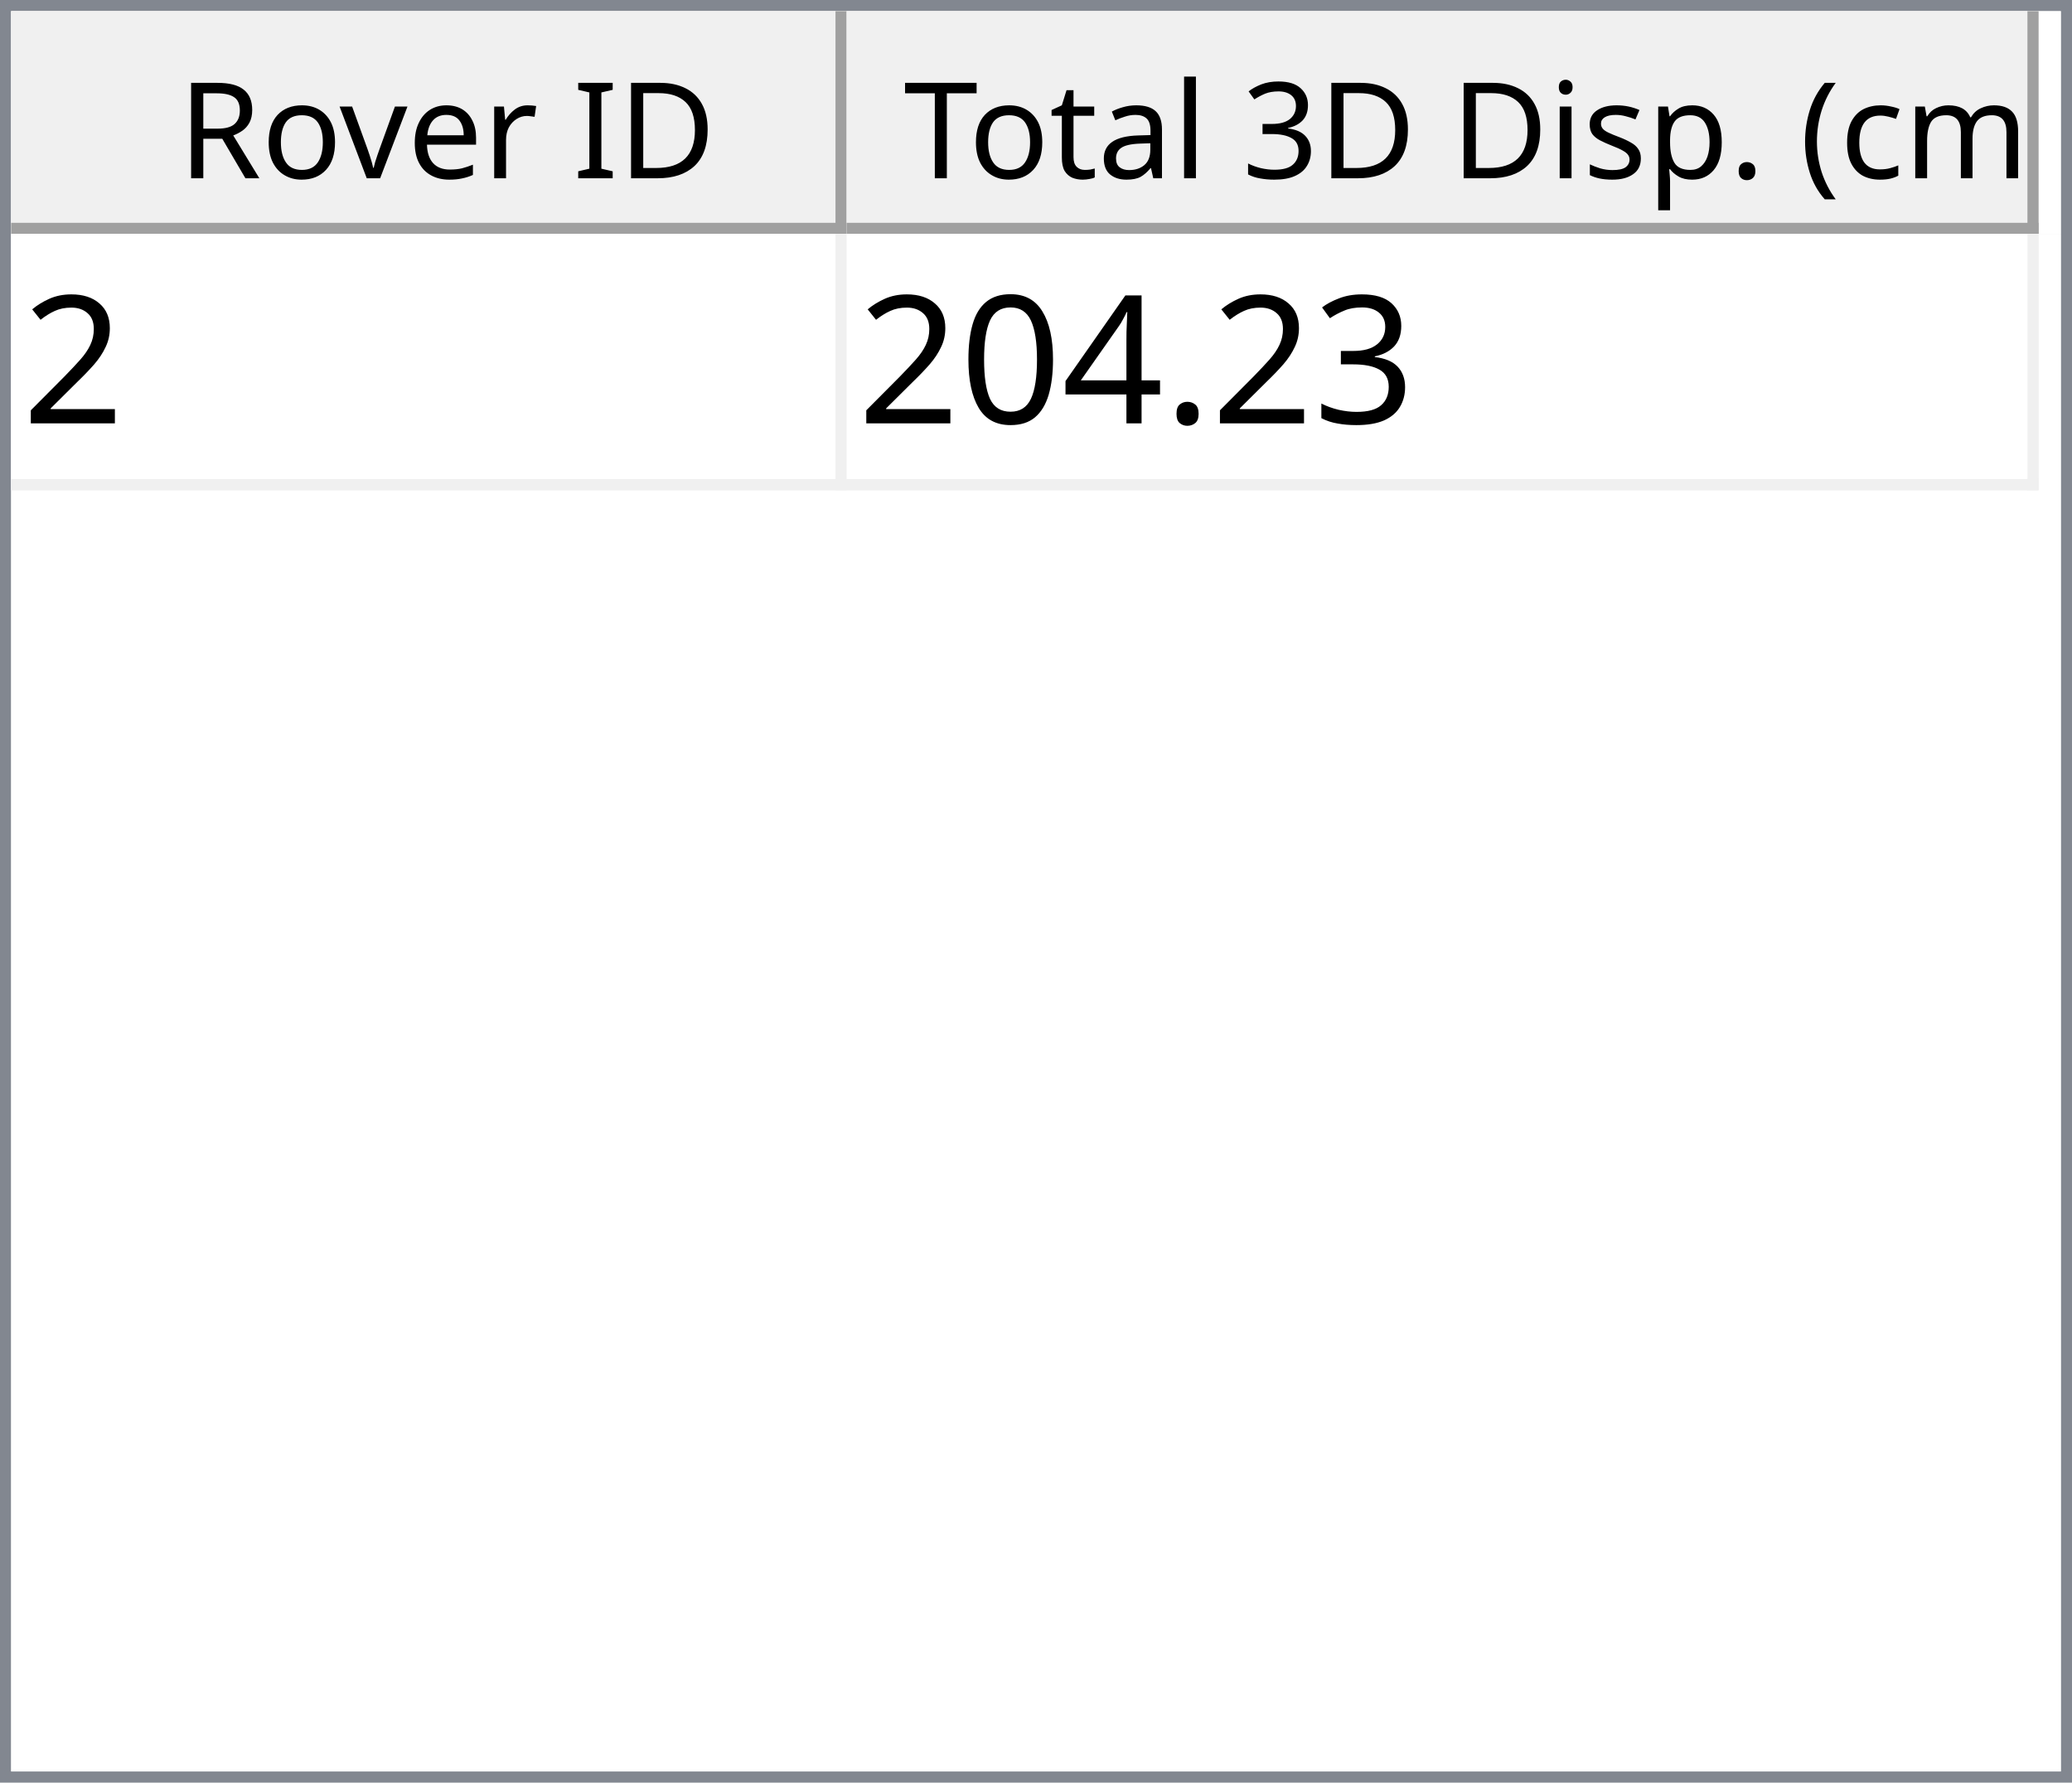
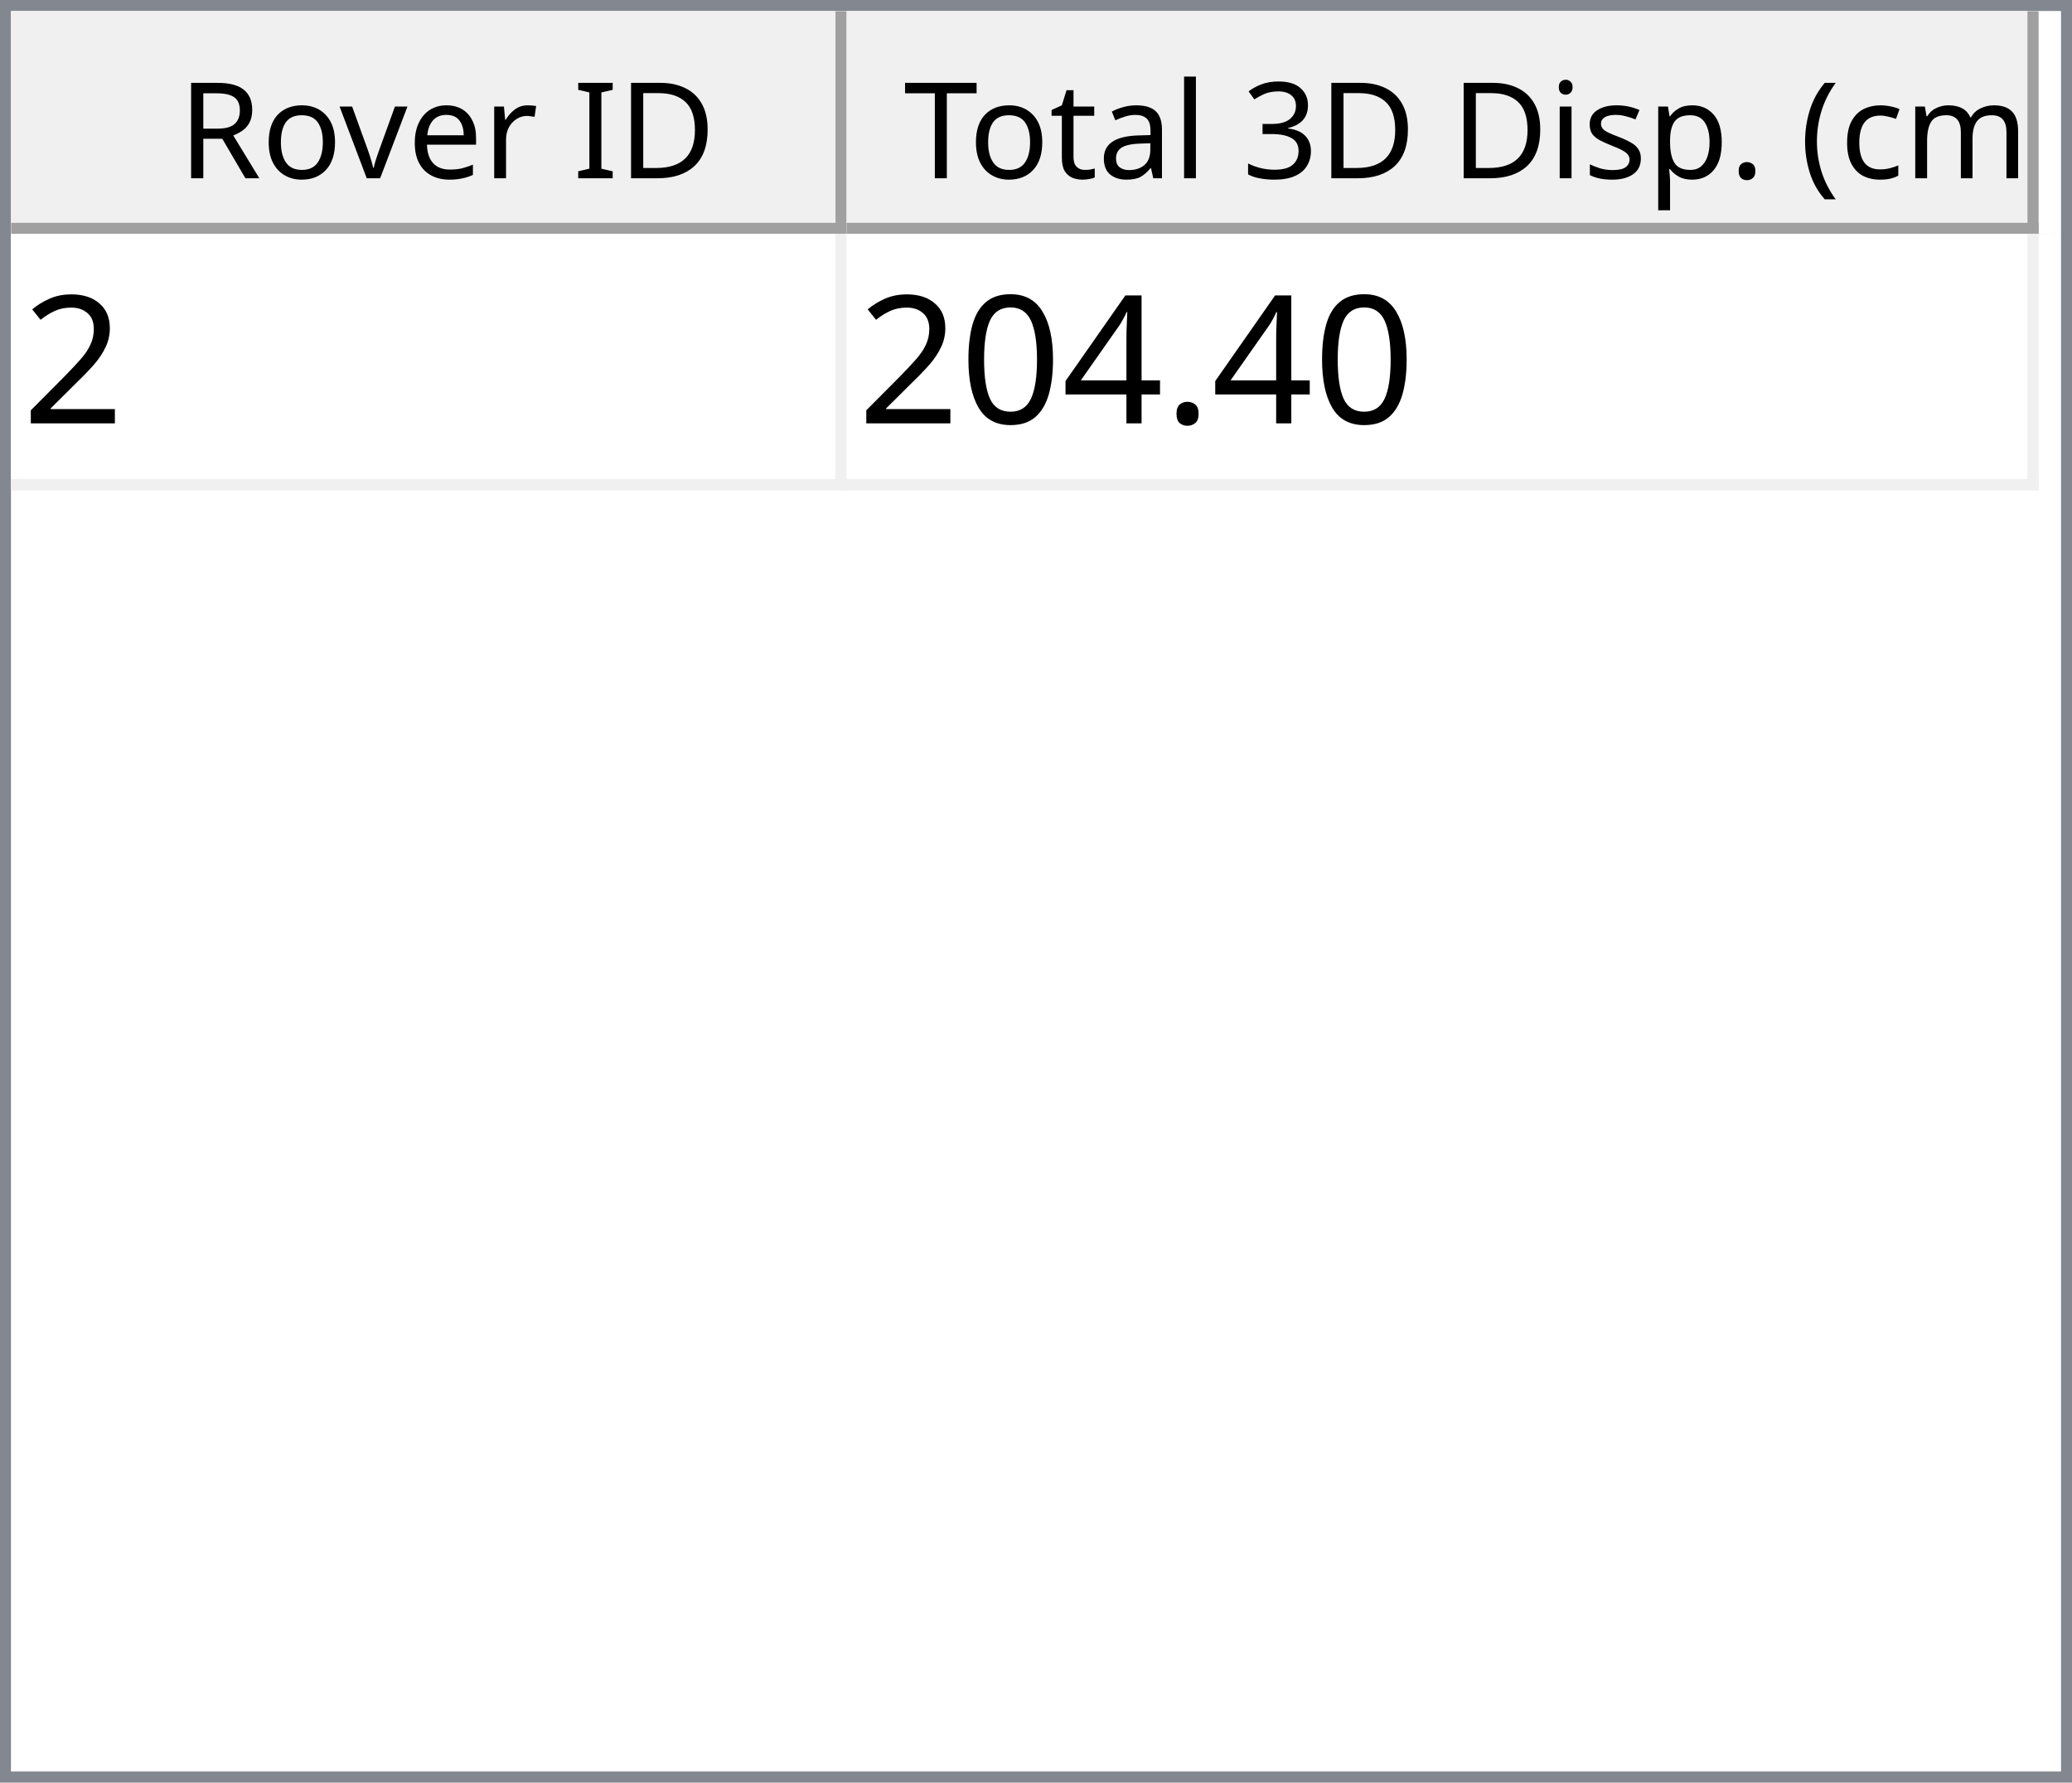
<svg xmlns="http://www.w3.org/2000/svg" style="fill-opacity:1; color-rendering:auto; color-interpolation:auto; text-rendering:auto; stroke:black; stroke-linecap:square; stroke-miterlimit:10; shape-rendering:auto; stroke-opacity:1; fill:black; stroke-dasharray:none; font-weight:normal; stroke-width:1; font-family:'Dialog'; font-style:normal; stroke-linejoin:miter; font-size:12px; stroke-dashoffset:0; image-rendering:auto;" width="186" height="160">
  <defs id="genericDefs" />
  <g>
    <defs id="defs1">
      <clipPath clipPathUnits="userSpaceOnUse" id="clipPath1">
        <path d="M0 0 L186 0 L186 160 L0 160 L0 0 Z" />
      </clipPath>
      <clipPath clipPathUnits="userSpaceOnUse" id="clipPath2">
        <path d="M0 0 L0 160 L186 160 L186 0 Z" />
      </clipPath>
      <clipPath clipPathUnits="userSpaceOnUse" id="clipPath3">
        <path d="M0 0 L0 20 L184 20 L184 0 Z" />
      </clipPath>
      <clipPath clipPathUnits="userSpaceOnUse" id="clipPath4">
        <path d="M0 0 L0 20 L75 20 L75 0 Z" />
      </clipPath>
      <clipPath clipPathUnits="userSpaceOnUse" id="clipPath5">
        <path d="M1 1 L1 19 L74 19 L74 1 Z" />
      </clipPath>
      <clipPath clipPathUnits="userSpaceOnUse" id="clipPath6">
        <path d="M0 0 L0 18 L73 18 L73 0 Z" />
      </clipPath>
      <clipPath clipPathUnits="userSpaceOnUse" id="clipPath7">
        <path d="M-0.5 -0.5 L-0.5 19.5 L74.5 19.5 L74.5 -0.5 Z" />
      </clipPath>
      <clipPath clipPathUnits="userSpaceOnUse" id="clipPath8">
        <path d="M0 0 L0 20 L107 20 L107 0 Z" />
      </clipPath>
      <clipPath clipPathUnits="userSpaceOnUse" id="clipPath9">
        <path d="M1 1 L1 19 L106 19 L106 1 Z" />
      </clipPath>
      <clipPath clipPathUnits="userSpaceOnUse" id="clipPath10">
        <path d="M0 0 L0 18 L105 18 L105 0 Z" />
      </clipPath>
      <clipPath clipPathUnits="userSpaceOnUse" id="clipPath11">
        <path d="M-0.5 -0.5 L-0.5 19.5 L106.5 19.5 L106.5 -0.5 Z" />
      </clipPath>
      <clipPath clipPathUnits="userSpaceOnUse" id="clipPath12">
        <path d="M0 0 L0 138 L184 138 L184 0 Z" />
      </clipPath>
      <clipPath clipPathUnits="userSpaceOnUse" id="clipPath13">
        <path d="M0 0 L0 23 L182 23 L182 0 Z" />
      </clipPath>
      <clipPath clipPathUnits="userSpaceOnUse" id="clipPath14">
        <path d="M-0.5 -0.5 L-0.5 22.5 L181.5 22.5 L181.5 -0.5 Z" />
      </clipPath>
      <clipPath clipPathUnits="userSpaceOnUse" id="clipPath15">
        <path d="M0 0 L0 22 L74 22 L74 0 Z" />
      </clipPath>
      <clipPath clipPathUnits="userSpaceOnUse" id="clipPath16">
        <path d="M0 0 L0 22 L106 22 L106 0 Z" />
      </clipPath>
      <font horiz-adv-x="64.551" id="font1">
        <font-face ascent="107.91" descent="25.098" units-per-em="100" style="font-style:normal; font-family:Segoe UI; font-weight:normal;" />
        <missing-glyph horiz-adv-x="64.551" d="M8.109 0 L8.109 68.266 L56.453 68.266 L56.453 0 L8.109 0 ZM15.328 7.234 L49.219 7.234 L49.219 61.031 L15.328 61.031 L15.328 7.234 Z" />
        <glyph unicode="D" horiz-adv-x="70.117" d="M9.188 0 L9.188 70.016 L28.516 70.016 Q65.531 70.016 65.531 35.891 Q65.531 19.672 55.25 9.836 Q44.969 0 27.734 0 L9.188 0 ZM17.391 62.594 L17.391 7.422 L27.828 7.422 Q41.609 7.422 49.273 14.797 Q56.938 22.172 56.938 35.688 Q56.938 62.594 28.328 62.594 L17.391 62.594 Z" />
        <glyph unicode="I" horiz-adv-x="26.611" d="M17.391 0 L9.188 0 L9.188 70.016 L17.391 70.016 L17.391 0 Z" />
        <glyph unicode=" " horiz-adv-x="27.393" d="" />
        <glyph unicode="r" horiz-adv-x="34.766" d="M34.188 41.891 Q32.078 43.5 28.125 43.5 Q23 43.5 19.555 38.672 Q16.109 33.844 16.109 25.484 L16.109 0 L8.109 0 L8.109 50 L16.109 50 L16.109 39.703 L16.312 39.703 Q18.016 44.969 21.531 47.922 Q25.047 50.875 29.391 50.875 Q32.516 50.875 34.188 50.203 L34.188 41.891 Z" />
        <glyph unicode="e" horiz-adv-x="52.295" d="M48.297 23 L12.984 23 Q13.188 14.656 17.484 10.109 Q21.781 5.562 29.297 5.562 Q37.75 5.562 44.828 11.141 L44.828 3.609 Q38.234 -1.172 27.391 -1.172 Q16.797 -1.172 10.742 5.641 Q4.688 12.453 4.688 24.812 Q4.688 36.469 11.305 43.82 Q17.922 51.172 27.734 51.172 Q37.547 51.172 42.922 44.828 Q48.297 38.484 48.297 27.203 L48.297 23 ZM40.094 29.781 Q40.047 36.719 36.75 40.578 Q33.453 44.438 27.594 44.438 Q21.922 44.438 17.969 40.383 Q14.016 36.328 13.094 29.781 L40.094 29.781 Z" />
        <glyph unicode="v" horiz-adv-x="47.9" d="M47.406 50 L27.484 0 L19.625 0 L0.688 50 L9.469 50 L22.172 13.672 Q23.578 9.672 23.922 6.688 L24.125 6.688 Q24.609 10.453 25.688 13.484 L38.969 50 L47.406 50 Z" />
        <glyph unicode="o" horiz-adv-x="58.594" d="M29 -1.172 Q17.922 -1.172 11.305 5.836 Q4.688 12.844 4.688 24.422 Q4.688 37.016 11.57 44.094 Q18.453 51.172 30.172 51.172 Q41.359 51.172 47.633 44.289 Q53.906 37.406 53.906 25.203 Q53.906 13.234 47.141 6.031 Q40.375 -1.172 29 -1.172 ZM29.594 44.438 Q21.875 44.438 17.383 39.188 Q12.891 33.938 12.891 24.703 Q12.891 15.828 17.43 10.695 Q21.969 5.562 29.594 5.562 Q37.359 5.562 41.531 10.594 Q45.703 15.625 45.703 24.906 Q45.703 34.281 41.531 39.359 Q37.359 44.438 29.594 44.438 Z" />
        <glyph unicode="R" horiz-adv-x="59.814" d="M59.375 0 L49.609 0 L37.891 19.625 Q36.281 22.359 34.766 24.289 Q33.25 26.219 31.664 27.438 Q30.078 28.656 28.25 29.219 Q26.422 29.781 24.125 29.781 L17.391 29.781 L17.391 0 L9.188 0 L9.188 70.016 L30.078 70.016 Q34.672 70.016 38.555 68.867 Q42.438 67.719 45.289 65.375 Q48.141 63.031 49.758 59.547 Q51.375 56.062 51.375 51.375 Q51.375 47.703 50.273 44.656 Q49.172 41.609 47.148 39.211 Q45.125 36.812 42.266 35.133 Q39.406 33.453 35.844 32.516 L35.844 32.328 Q37.594 31.547 38.891 30.547 Q40.188 29.547 41.359 28.18 Q42.531 26.812 43.68 25.078 Q44.828 23.344 46.234 21.047 L59.375 0 ZM17.391 62.594 L17.391 37.203 L28.516 37.203 Q31.594 37.203 34.203 38.133 Q36.812 39.062 38.719 40.797 Q40.625 42.531 41.703 45.047 Q42.781 47.562 42.781 50.688 Q42.781 56.297 39.141 59.445 Q35.5 62.594 28.609 62.594 L17.391 62.594 Z" />
        <glyph unicode=")" horiz-adv-x="30.176" d="M8.297 -15.922 L1.172 -15.922 Q16.406 2.344 16.406 26.812 Q16.406 51.469 1.078 70.016 L8.297 70.016 Q23.531 52.156 23.531 26.703 Q23.531 1.375 8.297 -15.922 Z" />
        <glyph unicode="m" horiz-adv-x="86.133" d="M79.109 0 L71.094 0 L71.094 28.719 Q71.094 37.016 68.531 40.727 Q65.969 44.438 59.906 44.438 Q54.781 44.438 51.195 39.75 Q47.609 35.062 47.609 28.516 L47.609 0 L39.594 0 L39.594 29.688 Q39.594 44.438 28.219 44.438 Q22.953 44.438 19.531 40.016 Q16.109 35.594 16.109 28.516 L16.109 0 L8.109 0 L8.109 50 L16.109 50 L16.109 42.094 L16.312 42.094 Q21.625 51.172 31.844 51.172 Q36.969 51.172 40.773 48.312 Q44.578 45.453 46 40.828 Q51.562 51.172 62.594 51.172 Q79.109 51.172 79.109 30.812 L79.109 0 Z" />
        <glyph unicode="c" horiz-adv-x="46.191" d="M42.188 2.297 Q36.422 -1.172 28.516 -1.172 Q17.828 -1.172 11.258 5.789 Q4.688 12.75 4.688 23.828 Q4.688 36.188 11.766 43.68 Q18.844 51.172 30.672 51.172 Q37.25 51.172 42.281 48.734 L42.281 40.531 Q36.719 44.438 30.375 44.438 Q22.703 44.438 17.797 38.945 Q12.891 33.453 12.891 24.516 Q12.891 15.719 17.508 10.641 Q22.125 5.562 29.891 5.562 Q36.422 5.562 42.188 9.906 L42.188 2.297 Z" />
        <glyph unicode="(" horiz-adv-x="30.176" d="M29.109 -15.922 L21.969 -15.922 Q6.844 1.375 6.844 26.703 Q6.844 52.156 21.969 70.016 L29.203 70.016 Q13.875 51.469 13.875 26.812 Q13.875 2.344 29.109 -15.922 Z" />
        <glyph unicode="." horiz-adv-x="21.68" d="M10.891 -1.078 Q8.641 -1.078 7.055 0.539 Q5.469 2.156 5.469 4.391 Q5.469 6.641 7.055 8.273 Q8.641 9.906 10.891 9.906 Q13.188 9.906 14.797 8.273 Q16.406 6.641 16.406 4.391 Q16.406 2.156 14.797 0.539 Q13.188 -1.078 10.891 -1.078 Z" />
        <glyph unicode="p" horiz-adv-x="58.789" d="M16.312 7.234 L16.109 7.234 L16.109 -23 L8.109 -23 L8.109 50 L16.109 50 L16.109 41.219 L16.312 41.219 Q22.219 51.172 33.594 51.172 Q43.266 51.172 48.688 44.461 Q54.109 37.75 54.109 26.469 Q54.109 13.922 48 6.375 Q41.891 -1.172 31.297 -1.172 Q21.578 -1.172 16.312 7.234 ZM16.109 27.391 L16.109 20.406 Q16.109 14.203 20.141 9.883 Q24.172 5.562 30.375 5.562 Q37.641 5.562 41.773 11.133 Q45.906 16.703 45.906 26.609 Q45.906 34.969 42.047 39.703 Q38.188 44.438 31.594 44.438 Q24.609 44.438 20.359 39.578 Q16.109 34.719 16.109 27.391 Z" />
        <glyph unicode="s" horiz-adv-x="42.432" d="M5.078 1.812 L5.078 10.406 Q11.625 5.562 19.484 5.562 Q30.031 5.562 30.031 12.594 Q30.031 14.594 29.125 15.992 Q28.219 17.391 26.68 18.461 Q25.141 19.531 23.07 20.383 Q21 21.234 18.609 22.172 Q15.281 23.484 12.766 24.828 Q10.25 26.172 8.57 27.859 Q6.891 29.547 6.031 31.695 Q5.172 33.844 5.172 36.719 Q5.172 40.234 6.789 42.945 Q8.406 45.656 11.086 47.484 Q13.766 49.312 17.211 50.242 Q20.656 51.172 24.312 51.172 Q30.812 51.172 35.938 48.922 L35.938 40.828 Q30.422 44.438 23.25 44.438 Q21 44.438 19.195 43.922 Q17.391 43.406 16.094 42.477 Q14.797 41.547 14.086 40.258 Q13.375 38.969 13.375 37.406 Q13.375 35.453 14.086 34.133 Q14.797 32.812 16.164 31.789 Q17.531 30.766 19.484 29.938 Q21.438 29.109 23.922 28.125 Q27.25 26.859 29.883 25.516 Q32.516 24.172 34.375 22.484 Q36.234 20.797 37.234 18.602 Q38.234 16.406 38.234 13.375 Q38.234 9.672 36.602 6.938 Q34.969 4.203 32.234 2.398 Q29.5 0.594 25.93 -0.289 Q22.359 -1.172 18.453 -1.172 Q10.75 -1.172 5.078 1.812 Z" />
        <glyph unicode="i" horiz-adv-x="24.219" d="M12.203 62.703 Q10.062 62.703 8.547 64.164 Q7.031 65.625 7.031 67.875 Q7.031 70.125 8.547 71.609 Q10.062 73.094 12.203 73.094 Q14.406 73.094 15.945 71.609 Q17.484 70.125 17.484 67.875 Q17.484 65.719 15.945 64.211 Q14.406 62.703 12.203 62.703 ZM16.109 0 L8.109 0 L8.109 50 L16.109 50 L16.109 0 Z" />
        <glyph unicode="3" horiz-adv-x="53.906" d="M46.531 19.828 Q46.531 15.094 44.75 11.211 Q42.969 7.328 39.719 4.57 Q36.469 1.812 31.93 0.297 Q27.391 -1.219 21.922 -1.219 Q11.922 -1.219 6 2.594 L6 11.188 Q13.094 5.609 22.219 5.609 Q25.875 5.609 28.828 6.539 Q31.781 7.469 33.906 9.227 Q36.031 10.984 37.18 13.477 Q38.328 15.969 38.328 19.094 Q38.328 32.812 18.797 32.812 L12.984 32.812 L12.984 39.594 L18.5 39.594 Q35.797 39.594 35.797 52.484 Q35.797 64.406 22.609 64.406 Q15.188 64.406 8.688 59.422 L8.688 67.188 Q15.375 71.188 24.609 71.188 Q29 71.188 32.57 69.969 Q36.141 68.75 38.68 66.555 Q41.219 64.359 42.609 61.281 Q44 58.203 44 54.5 Q44 40.672 30.031 36.719 L30.031 36.531 Q33.594 36.141 36.625 34.797 Q39.656 33.453 41.852 31.305 Q44.047 29.156 45.289 26.25 Q46.531 23.344 46.531 19.828 Z" />
        <glyph unicode="l" horiz-adv-x="24.219" d="M16.109 0 L8.109 0 L8.109 74.031 L16.109 74.031 L16.109 0 Z" />
        <glyph unicode="a" horiz-adv-x="50.879" d="M43.891 0 L35.891 0 L35.891 7.812 L35.688 7.812 Q30.469 -1.172 20.312 -1.172 Q12.844 -1.172 8.617 2.781 Q4.391 6.734 4.391 13.281 Q4.391 27.297 20.906 29.594 L35.891 31.688 Q35.891 44.438 25.594 44.438 Q16.547 44.438 9.281 38.281 L9.281 46.484 Q16.656 51.172 26.266 51.172 Q43.891 51.172 43.891 32.516 L43.891 0 ZM35.891 25.297 L23.828 23.641 Q18.266 22.859 15.43 20.875 Q12.594 18.891 12.594 13.875 Q12.594 10.203 15.211 7.883 Q17.828 5.562 22.172 5.562 Q28.125 5.562 32.008 9.742 Q35.891 13.922 35.891 20.312 L35.891 25.297 Z" />
        <glyph unicode="t" horiz-adv-x="33.887" d="M31.297 0.484 Q28.469 -1.078 23.828 -1.078 Q10.688 -1.078 10.688 13.578 L10.688 43.172 L2.094 43.172 L2.094 50 L10.688 50 L10.688 62.203 L18.703 64.797 L18.703 50 L31.297 50 L31.297 43.172 L18.703 43.172 L18.703 14.984 Q18.703 9.969 20.414 7.82 Q22.125 5.672 26.078 5.672 Q29.109 5.672 31.297 7.328 L31.297 0.484 Z" />
        <glyph unicode="T" horiz-adv-x="52.393" d="M50.594 62.594 L30.375 62.594 L30.375 0 L22.172 0 L22.172 62.594 L2 62.594 L2 70.016 L50.594 70.016 L50.594 62.594 Z" />
      </font>
      <font horiz-adv-x="75.0" id="font2">
        <font-face ascent="100.537" descent="21.973" units-per-em="100" style="font-style:normal; font-family:sans-serif; font-weight:normal;" />
        <missing-glyph horiz-adv-x="75.0" d="M12.5 0 L12.5 62.5 L62.5 62.5 L62.5 0 L12.5 0 ZM14.062 1.562 L60.938 1.562 L60.938 60.938 L14.062 60.938 L14.062 1.562 Z" />
        <glyph unicode="2" horiz-adv-x="55.615" d="M50.344 8.453 L50.344 0 L3.031 0 Q2.938 3.172 4.047 6.109 Q5.859 10.938 9.836 15.625 Q13.812 20.312 21.344 26.469 Q33.016 36.031 37.117 41.625 Q41.219 47.219 41.219 52.203 Q41.219 57.422 37.477 61.008 Q33.734 64.594 27.734 64.594 Q21.391 64.594 17.578 60.789 Q13.766 56.984 13.719 50.25 L4.688 51.172 Q5.609 61.281 11.664 66.578 Q17.719 71.875 27.938 71.875 Q38.234 71.875 44.242 66.164 Q50.25 60.453 50.25 52 Q50.25 47.703 48.492 43.555 Q46.734 39.406 42.656 34.812 Q38.578 30.219 29.109 22.219 Q21.188 15.578 18.945 13.211 Q16.703 10.844 15.234 8.453 L50.344 8.453 Z" />
-         <glyph unicode="3" horiz-adv-x="55.615" d="M4.203 18.891 L12.984 20.062 Q14.5 12.594 18.141 9.297 Q21.781 6 27 6 Q33.203 6 37.477 10.297 Q41.75 14.594 41.75 20.953 Q41.75 27 37.797 30.93 Q33.844 34.859 27.734 34.859 Q25.25 34.859 21.531 33.891 L22.516 41.609 Q23.391 41.5 23.922 41.5 Q29.547 41.5 34.039 44.43 Q38.531 47.359 38.531 53.469 Q38.531 58.297 35.258 61.477 Q31.984 64.656 26.812 64.656 Q21.688 64.656 18.266 61.43 Q14.844 58.203 13.875 51.766 L5.078 53.328 Q6.688 62.156 12.398 67.016 Q18.109 71.875 26.609 71.875 Q32.469 71.875 37.398 69.359 Q42.328 66.844 44.945 62.5 Q47.562 58.156 47.562 53.266 Q47.562 48.641 45.07 44.828 Q42.578 41.016 37.703 38.766 Q44.047 37.312 47.562 32.695 Q51.078 28.078 51.078 21.141 Q51.078 11.766 44.242 5.25 Q37.406 -1.266 26.953 -1.266 Q17.531 -1.266 11.305 4.352 Q5.078 9.969 4.203 18.891 Z" />
        <glyph unicode="." horiz-adv-x="27.783" d="M9.078 0 L9.078 10.016 L19.094 10.016 L19.094 0 L9.078 0 Z" />
        <glyph unicode="4" horiz-adv-x="55.615" d="M32.328 0 L32.328 17.141 L1.266 17.141 L1.266 25.203 L33.938 71.578 L41.109 71.578 L41.109 25.203 L50.781 25.203 L50.781 17.141 L41.109 17.141 L41.109 0 L32.328 0 ZM32.328 25.203 L32.328 57.469 L9.906 25.203 L32.328 25.203 Z" />
        <glyph unicode="0" horiz-adv-x="55.615" d="M4.156 35.297 Q4.156 48 6.766 55.742 Q9.375 63.484 14.523 67.68 Q19.672 71.875 27.484 71.875 Q33.25 71.875 37.594 69.555 Q41.938 67.234 44.773 62.867 Q47.609 58.5 49.219 52.227 Q50.828 45.953 50.828 35.297 Q50.828 22.703 48.242 14.969 Q45.656 7.234 40.508 3.008 Q35.359 -1.219 27.484 -1.219 Q17.141 -1.219 11.234 6.203 Q4.156 15.141 4.156 35.297 ZM13.188 35.297 Q13.188 17.672 17.312 11.836 Q21.438 6 27.484 6 Q33.547 6 37.672 11.859 Q41.797 17.719 41.797 35.297 Q41.797 52.984 37.672 58.789 Q33.547 64.594 27.391 64.594 Q21.344 64.594 17.719 59.469 Q13.188 52.938 13.188 35.297 Z" />
      </font>
    </defs>
    <g style="fill:white; stroke:white;">
      <rect x="0" y="0" width="186" style="clip-path:url(#clipPath1); stroke:none;" height="160" />
    </g>
    <g style="fill:white; text-rendering:optimizeSpeed; color-rendering:optimizeSpeed; image-rendering:optimizeSpeed; shape-rendering:crispEdges; stroke:white; color-interpolation:sRGB;">
      <rect x="0" width="186" height="160" y="0" style="stroke:none;" />
      <path style="stroke:none;" d="M0 160 L186 160 L186 0 L0 0 Z" />
    </g>
    <g style="fill:rgb(240,240,240); font-family:'Segoe UI'; stroke:rgb(240,240,240);">
      <rect x="0" y="0" width="186" style="clip-path:url(#clipPath2); stroke:none;" height="160" />
    </g>
    <g style="fill:rgb(130,135,144); font-family:'Segoe UI'; stroke:rgb(130,135,144);">
      <path d="M0 0 L186 0 L186 160 L0 160 L0 0 ZM1 1 L185 1 L185 159 L1 159 L1 1 Z" style="fill-rule:evenodd; clip-path:url(#clipPath2); stroke:none;" />
    </g>
    <g style="fill:white; font-family:'Segoe UI'; stroke:white;" transform="translate(1,1)">
      <rect x="0" y="0" width="184" style="clip-path:url(#clipPath3); stroke:none;" height="20" />
    </g>
    <g style="fill:rgb(240,240,240); font-family:'Segoe UI'; stroke:rgb(240,240,240);" transform="translate(1,1)">
      <rect x="0" y="0" width="75" style="clip-path:url(#clipPath4); stroke:none;" height="20" />
    </g>
    <g style="font-family:'Segoe UI';" transform="translate(2,2)">
      <text x="14" xml:space="preserve" y="14" style="clip-path:url(#clipPath6); stroke:none;">Rover ID</text>
    </g>
    <g style="fill:rgb(160,160,160); font-family:'Segoe UI'; stroke:rgb(160,160,160); stroke-linejoin:bevel;" transform="translate(1.5,1.5)">
      <line x1="74" x2="74" y1="0" style="fill:none; clip-path:url(#clipPath7);" y2="19" />
    </g>
    <g style="fill:rgb(160,160,160); font-family:'Segoe UI'; stroke:rgb(160,160,160); stroke-linejoin:bevel;" transform="matrix(1,0,0,1,1,1) translate(0.5,0.5)">
      <line x1="0" x2="74" y1="19" style="fill:none; clip-path:url(#clipPath7);" y2="19" />
    </g>
    <g style="fill:rgb(240,240,240); font-family:'Segoe UI'; stroke:rgb(240,240,240);" transform="translate(76,1)">
      <rect x="0" y="0" width="107" style="clip-path:url(#clipPath8); stroke:none;" height="20" />
    </g>
    <g style="font-family:'Segoe UI';" transform="translate(77,2)">
      <text x="1" xml:space="preserve" y="14" style="clip-path:url(#clipPath10); stroke:none;"> Total 3D Disp. (cm)</text>
    </g>
    <g style="fill:rgb(160,160,160); font-family:'Segoe UI'; stroke:rgb(160,160,160); stroke-linejoin:bevel;" transform="translate(76.5,1.5)">
      <line x1="106" x2="106" y1="0" style="fill:none; clip-path:url(#clipPath11);" y2="19" />
    </g>
    <g style="fill:rgb(160,160,160); font-family:'Segoe UI'; stroke:rgb(160,160,160); stroke-linejoin:bevel;" transform="matrix(1,0,0,1,76,1) translate(0.5,0.5)">
      <line x1="0" x2="106" y1="19" style="fill:none; clip-path:url(#clipPath11);" y2="19" />
    </g>
    <g style="fill:white; font-family:'Segoe UI'; stroke:white;" transform="translate(1,21)">
      <rect x="0" y="0" width="184" style="clip-path:url(#clipPath12); stroke:none;" height="138" />
    </g>
    <g style="fill:rgb(240,240,240); font-size:16px; font-family:sans-serif; stroke:rgb(240,240,240);" transform="translate(1,21)">
      <rect x="0" y="0" width="182" style="clip-path:url(#clipPath13); stroke:none;" height="23" />
      <line transform="translate(0.5,0.5)" x1="0" x2="181" y1="22" style="clip-path:url(#clipPath14); fill:none; stroke-linejoin:bevel;" y2="22" />
    </g>
    <g transform="matrix(1,0,0,1,1,21) translate(0.5,0.5)" style="fill:rgb(240,240,240); font-size:16px; font-family:sans-serif; stroke:rgb(240,240,240); stroke-linejoin:bevel;">
      <line x1="74" x2="74" y1="0" style="fill:none; clip-path:url(#clipPath14);" y2="22" />
    </g>
    <g transform="matrix(1,0,0,1,1,21) translate(0.5,0.5)" style="fill:rgb(240,240,240); font-size:16px; font-family:sans-serif; stroke:rgb(240,240,240); stroke-linejoin:bevel;">
      <line x1="181" x2="181" y1="0" style="fill:none; clip-path:url(#clipPath14);" y2="22" />
    </g>
    <g style="fill:white; font-size:16px; font-family:sans-serif; stroke:white;" transform="matrix(1,0,0,1,1,21)">
      <rect x="0" y="0" width="74" style="clip-path:url(#clipPath15); stroke:none;" height="22" />
      <text x="1" y="17" style="fill:black; clip-path:url(#clipPath15); stroke:none;" xml:space="preserve">2</text>
    </g>
    <g style="fill:white; font-size:16px; font-family:sans-serif; stroke:white;" transform="matrix(1,0,0,1,1,21) translate(75,0)">
      <rect x="0" y="0" width="106" style="clip-path:url(#clipPath16); stroke:none;" height="22" />
-       <text x="1" y="17" style="fill:black; clip-path:url(#clipPath16); stroke:none;" xml:space="preserve">204.23</text>
+       <text x="1" y="17" style="fill:black; clip-path:url(#clipPath16); stroke:none;" xml:space="preserve">204.40</text>
    </g>
  </g>
</svg>
